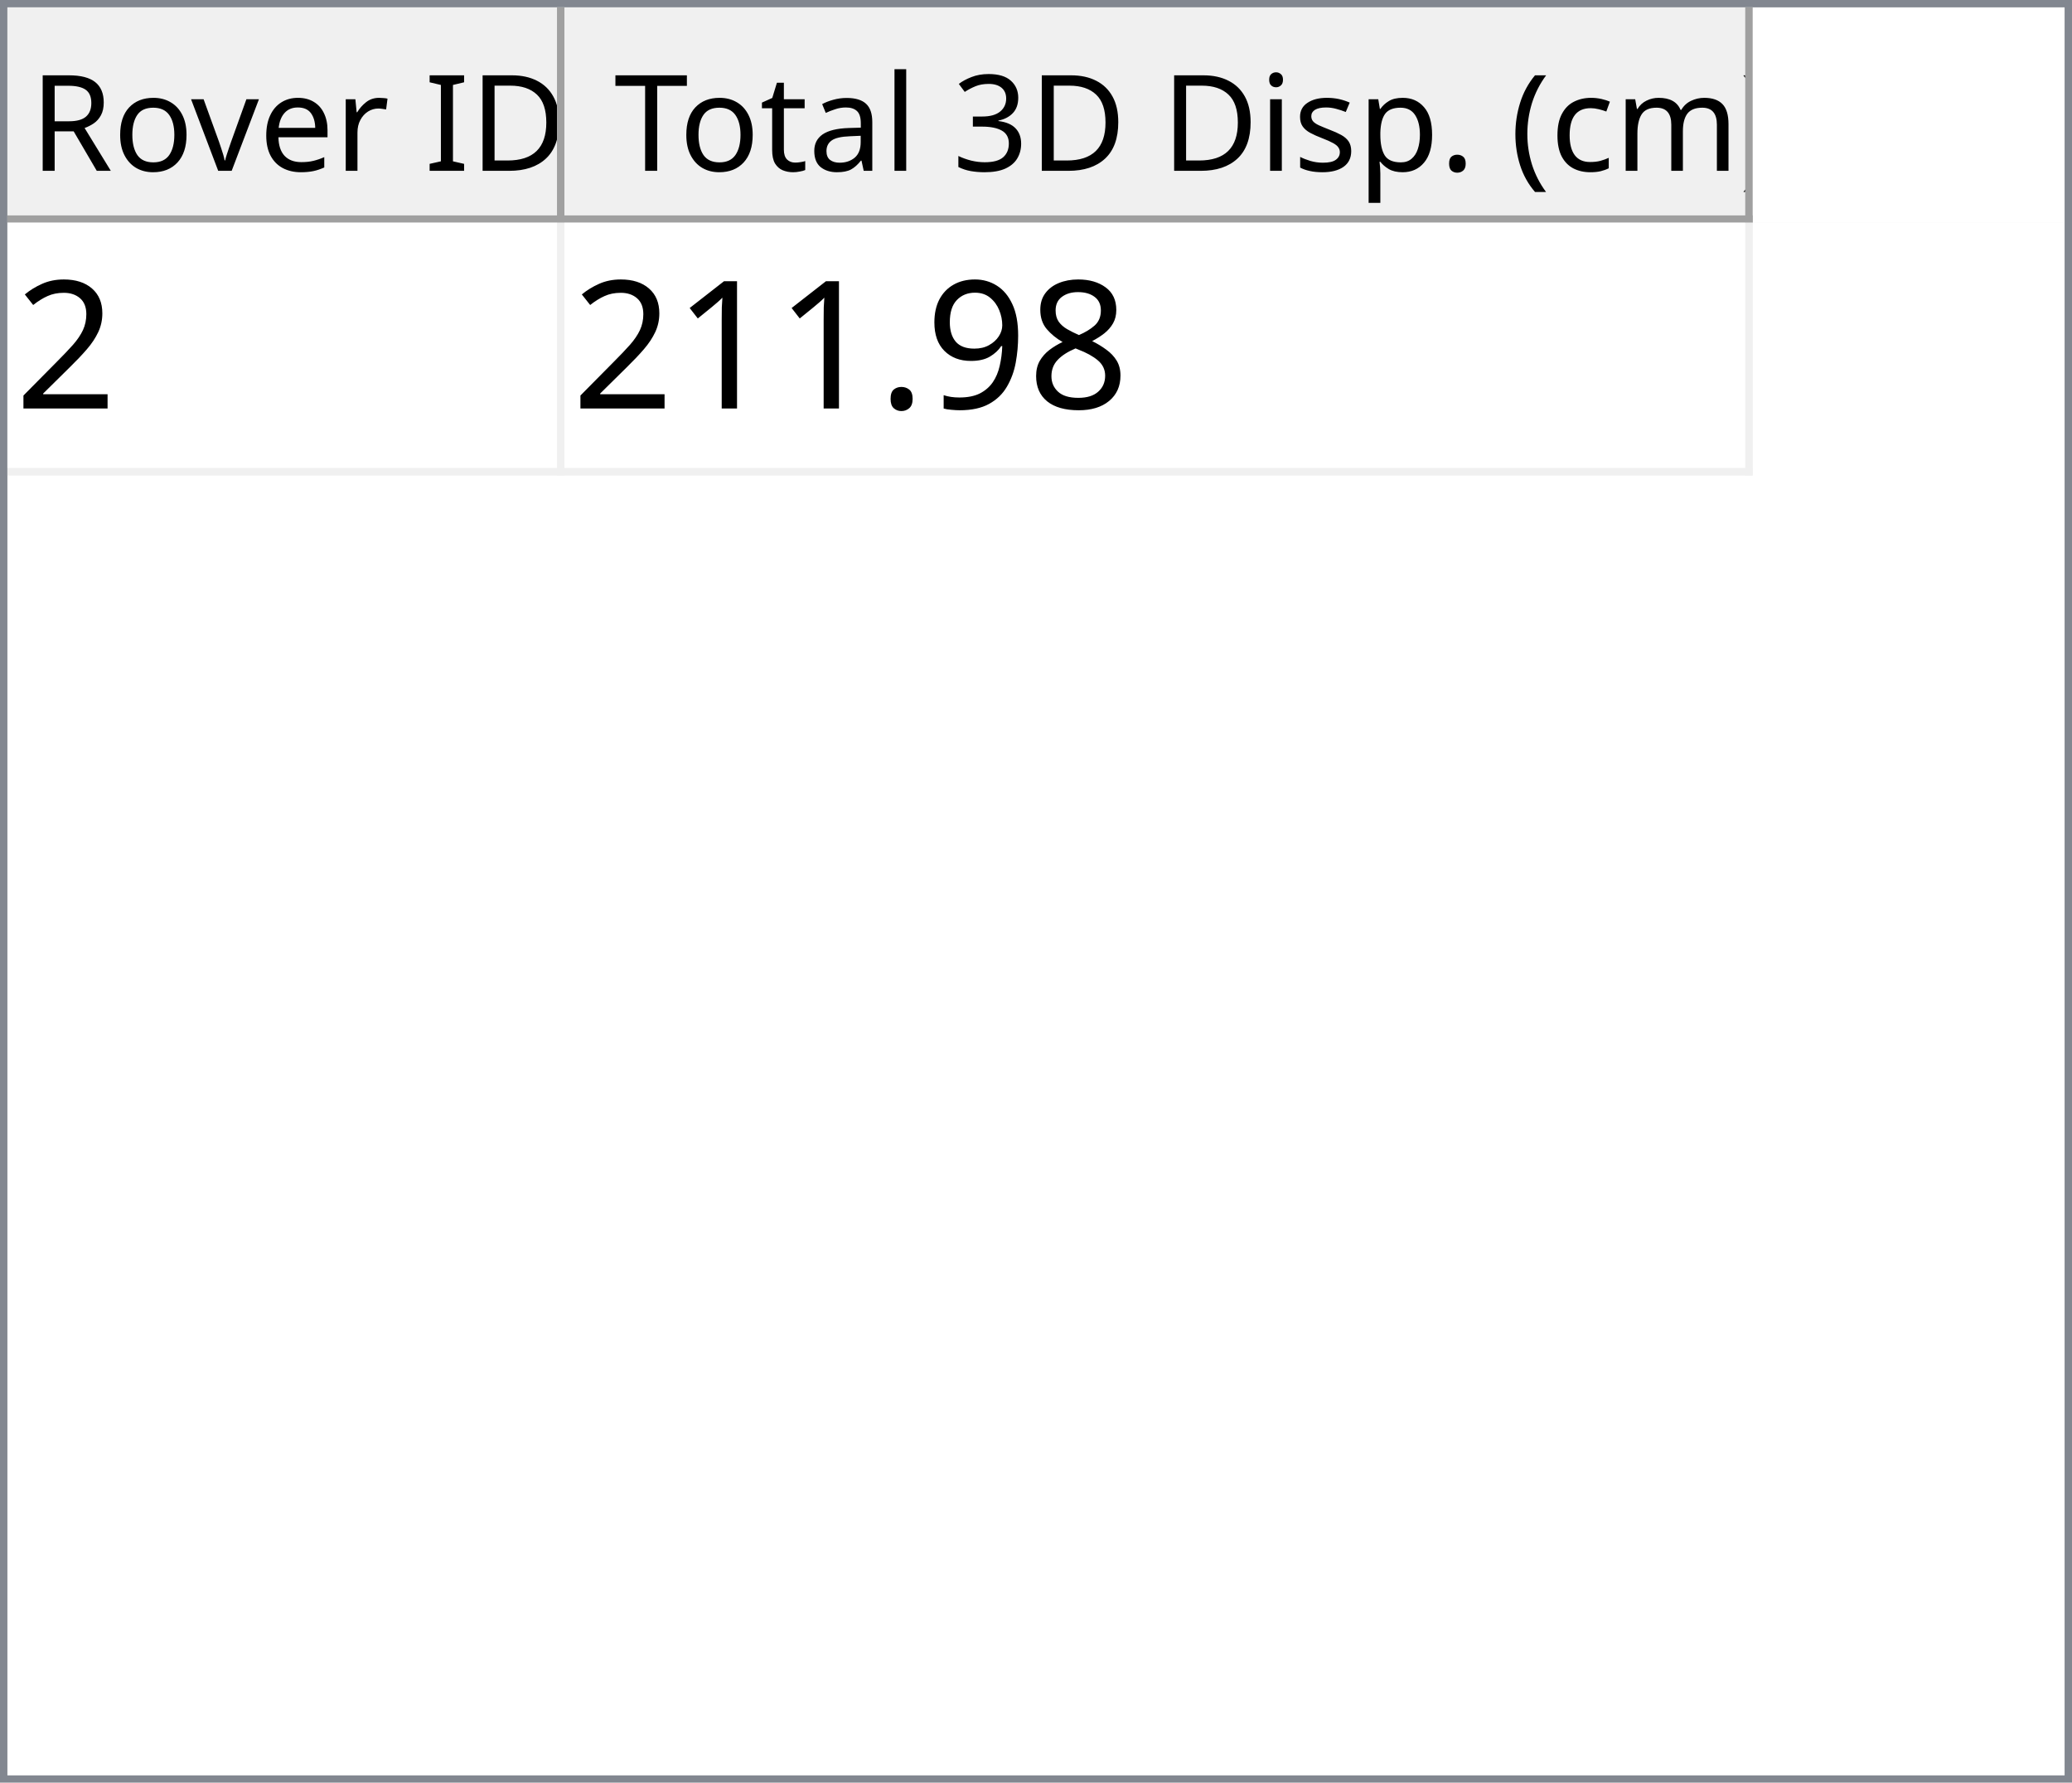
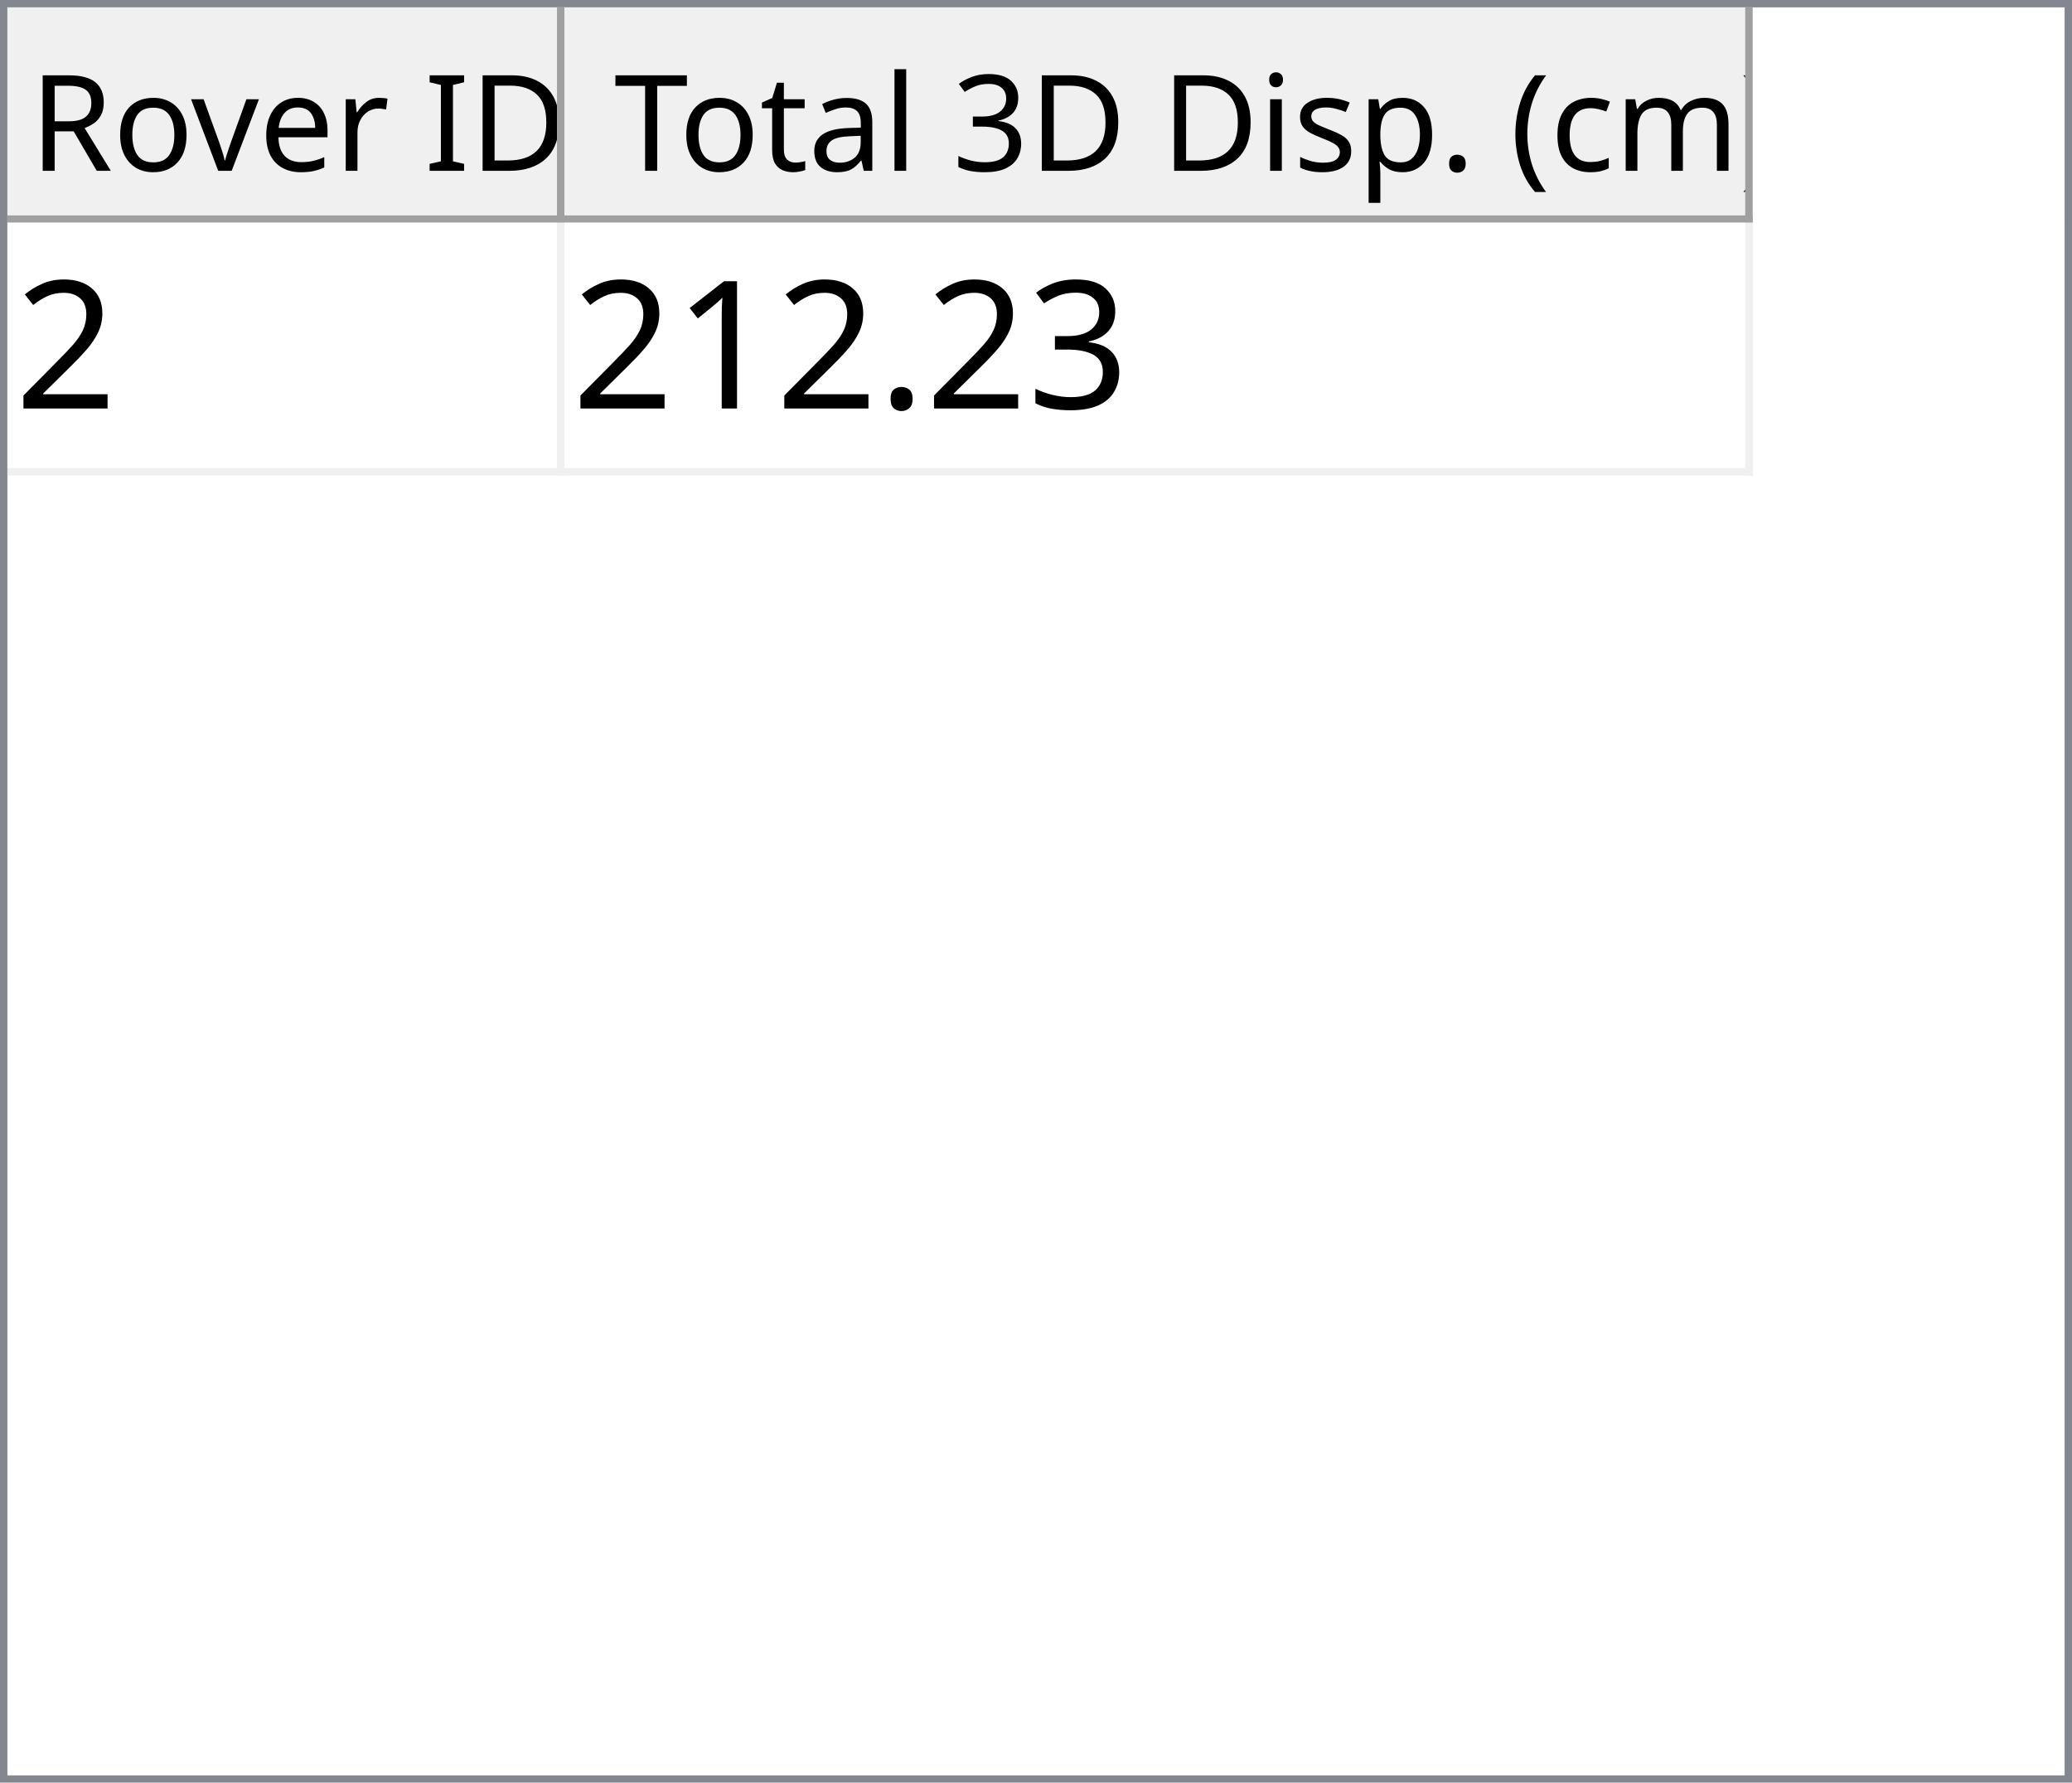
<svg xmlns="http://www.w3.org/2000/svg" style="fill-opacity:1; color-rendering:auto; color-interpolation:auto; text-rendering:auto; stroke:black; stroke-linecap:square; stroke-miterlimit:10; shape-rendering:auto; stroke-opacity:1; fill:black; stroke-dasharray:none; font-weight:normal; stroke-width:1; font-family:'Dialog'; font-style:normal; stroke-linejoin:miter; font-size:12px; stroke-dashoffset:0; image-rendering:auto;" width="279" height="240">
  <defs id="genericDefs" />
  <g>
    <defs id="defs1">
      <clipPath clipPathUnits="userSpaceOnUse" id="clipPath1">
        <path d="M0 0 L279 0 L279 240 L0 240 L0 0 Z" />
      </clipPath>
      <clipPath clipPathUnits="userSpaceOnUse" id="clipPath2">
        <path d="M0 0 L0 240 L279 240 L279 0 Z" />
      </clipPath>
      <clipPath clipPathUnits="userSpaceOnUse" id="clipPath3">
        <path d="M0 0 L0 29 L277 29 L277 0 Z" />
      </clipPath>
      <clipPath clipPathUnits="userSpaceOnUse" id="clipPath4">
        <path d="M0 0 L0 29 L75 29 L75 0 Z" />
      </clipPath>
      <clipPath clipPathUnits="userSpaceOnUse" id="clipPath5">
        <path d="M1 1 L1 28 L74 28 L74 1 Z" />
      </clipPath>
      <clipPath clipPathUnits="userSpaceOnUse" id="clipPath6">
        <path d="M0 0 L0 27 L73 27 L73 0 Z" />
      </clipPath>
      <clipPath clipPathUnits="userSpaceOnUse" id="clipPath7">
        <path d="M-0.5 -0.5 L-0.5 28.5 L74.5 28.5 L74.5 -0.5 Z" />
      </clipPath>
      <clipPath clipPathUnits="userSpaceOnUse" id="clipPath8">
        <path d="M0 0 L0 29 L160 29 L160 0 Z" />
      </clipPath>
      <clipPath clipPathUnits="userSpaceOnUse" id="clipPath9">
        <path d="M1 1 L1 28 L159 28 L159 1 Z" />
      </clipPath>
      <clipPath clipPathUnits="userSpaceOnUse" id="clipPath10">
        <path d="M0 0 L0 27 L158 27 L158 0 Z" />
      </clipPath>
      <clipPath clipPathUnits="userSpaceOnUse" id="clipPath11">
        <path d="M-0.5 -0.5 L-0.5 28.5 L159.5 28.5 L159.5 -0.5 Z" />
      </clipPath>
      <clipPath clipPathUnits="userSpaceOnUse" id="clipPath12">
        <path d="M0 0 L0 209 L277 209 L277 0 Z" />
      </clipPath>
      <clipPath clipPathUnits="userSpaceOnUse" id="clipPath13">
        <path d="M0 0 L0 34 L235 34 L235 0 Z" />
      </clipPath>
      <clipPath clipPathUnits="userSpaceOnUse" id="clipPath14">
        <path d="M-0.5 -0.5 L-0.5 33.5 L234.5 33.5 L234.5 -0.5 Z" />
      </clipPath>
      <clipPath clipPathUnits="userSpaceOnUse" id="clipPath15">
        <path d="M0 0 L0 33 L74 33 L74 0 Z" />
      </clipPath>
      <clipPath clipPathUnits="userSpaceOnUse" id="clipPath16">
        <path d="M0 0 L0 33 L159 33 L159 0 Z" />
      </clipPath>
      <font horiz-adv-x="64.551" id="font1">
        <font-face ascent="107.91" descent="25.098" units-per-em="100" style="font-style:normal; font-family:Segoe UI; font-weight:normal;" />
        <missing-glyph horiz-adv-x="64.551" d="M8.109 0 L8.109 68.266 L56.453 68.266 L56.453 0 L8.109 0 ZM15.328 7.234 L49.219 7.234 L49.219 61.031 L15.328 61.031 L15.328 7.234 Z" />
        <glyph unicode="D" horiz-adv-x="70.117" d="M9.188 0 L9.188 70.016 L28.516 70.016 Q65.531 70.016 65.531 35.891 Q65.531 19.672 55.25 9.836 Q44.969 0 27.734 0 L9.188 0 ZM17.391 62.594 L17.391 7.422 L27.828 7.422 Q41.609 7.422 49.273 14.797 Q56.938 22.172 56.938 35.688 Q56.938 62.594 28.328 62.594 L17.391 62.594 Z" />
        <glyph unicode="I" horiz-adv-x="26.611" d="M17.391 0 L9.188 0 L9.188 70.016 L17.391 70.016 L17.391 0 Z" />
        <glyph unicode=" " horiz-adv-x="27.393" d="" />
        <glyph unicode="r" horiz-adv-x="34.766" d="M34.188 41.891 Q32.078 43.5 28.125 43.5 Q23 43.5 19.555 38.672 Q16.109 33.844 16.109 25.484 L16.109 0 L8.109 0 L8.109 50 L16.109 50 L16.109 39.703 L16.312 39.703 Q18.016 44.969 21.531 47.922 Q25.047 50.875 29.391 50.875 Q32.516 50.875 34.188 50.203 L34.188 41.891 Z" />
        <glyph unicode="e" horiz-adv-x="52.295" d="M48.297 23 L12.984 23 Q13.188 14.656 17.484 10.109 Q21.781 5.562 29.297 5.562 Q37.75 5.562 44.828 11.141 L44.828 3.609 Q38.234 -1.172 27.391 -1.172 Q16.797 -1.172 10.742 5.641 Q4.688 12.453 4.688 24.812 Q4.688 36.469 11.305 43.82 Q17.922 51.172 27.734 51.172 Q37.547 51.172 42.922 44.828 Q48.297 38.484 48.297 27.203 L48.297 23 ZM40.094 29.781 Q40.047 36.719 36.75 40.578 Q33.453 44.438 27.594 44.438 Q21.922 44.438 17.969 40.383 Q14.016 36.328 13.094 29.781 L40.094 29.781 Z" />
        <glyph unicode="v" horiz-adv-x="47.9" d="M47.406 50 L27.484 0 L19.625 0 L0.688 50 L9.469 50 L22.172 13.672 Q23.578 9.672 23.922 6.688 L24.125 6.688 Q24.609 10.453 25.688 13.484 L38.969 50 L47.406 50 Z" />
        <glyph unicode="o" horiz-adv-x="58.594" d="M29 -1.172 Q17.922 -1.172 11.305 5.836 Q4.688 12.844 4.688 24.422 Q4.688 37.016 11.57 44.094 Q18.453 51.172 30.172 51.172 Q41.359 51.172 47.633 44.289 Q53.906 37.406 53.906 25.203 Q53.906 13.234 47.141 6.031 Q40.375 -1.172 29 -1.172 ZM29.594 44.438 Q21.875 44.438 17.383 39.188 Q12.891 33.938 12.891 24.703 Q12.891 15.828 17.43 10.695 Q21.969 5.562 29.594 5.562 Q37.359 5.562 41.531 10.594 Q45.703 15.625 45.703 24.906 Q45.703 34.281 41.531 39.359 Q37.359 44.438 29.594 44.438 Z" />
        <glyph unicode="R" horiz-adv-x="59.814" d="M59.375 0 L49.609 0 L37.891 19.625 Q36.281 22.359 34.766 24.289 Q33.25 26.219 31.664 27.438 Q30.078 28.656 28.25 29.219 Q26.422 29.781 24.125 29.781 L17.391 29.781 L17.391 0 L9.188 0 L9.188 70.016 L30.078 70.016 Q34.672 70.016 38.555 68.867 Q42.438 67.719 45.289 65.375 Q48.141 63.031 49.758 59.547 Q51.375 56.062 51.375 51.375 Q51.375 47.703 50.273 44.656 Q49.172 41.609 47.148 39.211 Q45.125 36.812 42.266 35.133 Q39.406 33.453 35.844 32.516 L35.844 32.328 Q37.594 31.547 38.891 30.547 Q40.188 29.547 41.359 28.18 Q42.531 26.812 43.68 25.078 Q44.828 23.344 46.234 21.047 L59.375 0 ZM17.391 62.594 L17.391 37.203 L28.516 37.203 Q31.594 37.203 34.203 38.133 Q36.812 39.062 38.719 40.797 Q40.625 42.531 41.703 45.047 Q42.781 47.562 42.781 50.688 Q42.781 56.297 39.141 59.445 Q35.5 62.594 28.609 62.594 L17.391 62.594 Z" />
        <glyph unicode=")" horiz-adv-x="30.176" d="M8.297 -15.922 L1.172 -15.922 Q16.406 2.344 16.406 26.812 Q16.406 51.469 1.078 70.016 L8.297 70.016 Q23.531 52.156 23.531 26.703 Q23.531 1.375 8.297 -15.922 Z" />
        <glyph unicode="m" horiz-adv-x="86.133" d="M79.109 0 L71.094 0 L71.094 28.719 Q71.094 37.016 68.531 40.727 Q65.969 44.438 59.906 44.438 Q54.781 44.438 51.195 39.75 Q47.609 35.062 47.609 28.516 L47.609 0 L39.594 0 L39.594 29.688 Q39.594 44.438 28.219 44.438 Q22.953 44.438 19.531 40.016 Q16.109 35.594 16.109 28.516 L16.109 0 L8.109 0 L8.109 50 L16.109 50 L16.109 42.094 L16.312 42.094 Q21.625 51.172 31.844 51.172 Q36.969 51.172 40.773 48.312 Q44.578 45.453 46 40.828 Q51.562 51.172 62.594 51.172 Q79.109 51.172 79.109 30.812 L79.109 0 Z" />
        <glyph unicode="c" horiz-adv-x="46.191" d="M42.188 2.297 Q36.422 -1.172 28.516 -1.172 Q17.828 -1.172 11.258 5.789 Q4.688 12.75 4.688 23.828 Q4.688 36.188 11.766 43.68 Q18.844 51.172 30.672 51.172 Q37.25 51.172 42.281 48.734 L42.281 40.531 Q36.719 44.438 30.375 44.438 Q22.703 44.438 17.797 38.945 Q12.891 33.453 12.891 24.516 Q12.891 15.719 17.508 10.641 Q22.125 5.562 29.891 5.562 Q36.422 5.562 42.188 9.906 L42.188 2.297 Z" />
        <glyph unicode="(" horiz-adv-x="30.176" d="M29.109 -15.922 L21.969 -15.922 Q6.844 1.375 6.844 26.703 Q6.844 52.156 21.969 70.016 L29.203 70.016 Q13.875 51.469 13.875 26.812 Q13.875 2.344 29.109 -15.922 Z" />
        <glyph unicode="." horiz-adv-x="21.68" d="M10.891 -1.078 Q8.641 -1.078 7.055 0.539 Q5.469 2.156 5.469 4.391 Q5.469 6.641 7.055 8.273 Q8.641 9.906 10.891 9.906 Q13.188 9.906 14.797 8.273 Q16.406 6.641 16.406 4.391 Q16.406 2.156 14.797 0.539 Q13.188 -1.078 10.891 -1.078 Z" />
        <glyph unicode="p" horiz-adv-x="58.789" d="M16.312 7.234 L16.109 7.234 L16.109 -23 L8.109 -23 L8.109 50 L16.109 50 L16.109 41.219 L16.312 41.219 Q22.219 51.172 33.594 51.172 Q43.266 51.172 48.688 44.461 Q54.109 37.75 54.109 26.469 Q54.109 13.922 48 6.375 Q41.891 -1.172 31.297 -1.172 Q21.578 -1.172 16.312 7.234 ZM16.109 27.391 L16.109 20.406 Q16.109 14.203 20.141 9.883 Q24.172 5.562 30.375 5.562 Q37.641 5.562 41.773 11.133 Q45.906 16.703 45.906 26.609 Q45.906 34.969 42.047 39.703 Q38.188 44.438 31.594 44.438 Q24.609 44.438 20.359 39.578 Q16.109 34.719 16.109 27.391 Z" />
        <glyph unicode="s" horiz-adv-x="42.432" d="M5.078 1.812 L5.078 10.406 Q11.625 5.562 19.484 5.562 Q30.031 5.562 30.031 12.594 Q30.031 14.594 29.125 15.992 Q28.219 17.391 26.68 18.461 Q25.141 19.531 23.07 20.383 Q21 21.234 18.609 22.172 Q15.281 23.484 12.766 24.828 Q10.25 26.172 8.57 27.859 Q6.891 29.547 6.031 31.695 Q5.172 33.844 5.172 36.719 Q5.172 40.234 6.789 42.945 Q8.406 45.656 11.086 47.484 Q13.766 49.312 17.211 50.242 Q20.656 51.172 24.312 51.172 Q30.812 51.172 35.938 48.922 L35.938 40.828 Q30.422 44.438 23.25 44.438 Q21 44.438 19.195 43.922 Q17.391 43.406 16.094 42.477 Q14.797 41.547 14.086 40.258 Q13.375 38.969 13.375 37.406 Q13.375 35.453 14.086 34.133 Q14.797 32.812 16.164 31.789 Q17.531 30.766 19.484 29.938 Q21.438 29.109 23.922 28.125 Q27.25 26.859 29.883 25.516 Q32.516 24.172 34.375 22.484 Q36.234 20.797 37.234 18.602 Q38.234 16.406 38.234 13.375 Q38.234 9.672 36.602 6.938 Q34.969 4.203 32.234 2.398 Q29.5 0.594 25.93 -0.289 Q22.359 -1.172 18.453 -1.172 Q10.75 -1.172 5.078 1.812 Z" />
        <glyph unicode="i" horiz-adv-x="24.219" d="M12.203 62.703 Q10.062 62.703 8.547 64.164 Q7.031 65.625 7.031 67.875 Q7.031 70.125 8.547 71.609 Q10.062 73.094 12.203 73.094 Q14.406 73.094 15.945 71.609 Q17.484 70.125 17.484 67.875 Q17.484 65.719 15.945 64.211 Q14.406 62.703 12.203 62.703 ZM16.109 0 L8.109 0 L8.109 50 L16.109 50 L16.109 0 Z" />
        <glyph unicode="3" horiz-adv-x="53.906" d="M46.531 19.828 Q46.531 15.094 44.75 11.211 Q42.969 7.328 39.719 4.57 Q36.469 1.812 31.93 0.297 Q27.391 -1.219 21.922 -1.219 Q11.922 -1.219 6 2.594 L6 11.188 Q13.094 5.609 22.219 5.609 Q25.875 5.609 28.828 6.539 Q31.781 7.469 33.906 9.227 Q36.031 10.984 37.18 13.477 Q38.328 15.969 38.328 19.094 Q38.328 32.812 18.797 32.812 L12.984 32.812 L12.984 39.594 L18.5 39.594 Q35.797 39.594 35.797 52.484 Q35.797 64.406 22.609 64.406 Q15.188 64.406 8.688 59.422 L8.688 67.188 Q15.375 71.188 24.609 71.188 Q29 71.188 32.57 69.969 Q36.141 68.75 38.68 66.555 Q41.219 64.359 42.609 61.281 Q44 58.203 44 54.5 Q44 40.672 30.031 36.719 L30.031 36.531 Q33.594 36.141 36.625 34.797 Q39.656 33.453 41.852 31.305 Q44.047 29.156 45.289 26.25 Q46.531 23.344 46.531 19.828 Z" />
        <glyph unicode="l" horiz-adv-x="24.219" d="M16.109 0 L8.109 0 L8.109 74.031 L16.109 74.031 L16.109 0 Z" />
        <glyph unicode="a" horiz-adv-x="50.879" d="M43.891 0 L35.891 0 L35.891 7.812 L35.688 7.812 Q30.469 -1.172 20.312 -1.172 Q12.844 -1.172 8.617 2.781 Q4.391 6.734 4.391 13.281 Q4.391 27.297 20.906 29.594 L35.891 31.688 Q35.891 44.438 25.594 44.438 Q16.547 44.438 9.281 38.281 L9.281 46.484 Q16.656 51.172 26.266 51.172 Q43.891 51.172 43.891 32.516 L43.891 0 ZM35.891 25.297 L23.828 23.641 Q18.266 22.859 15.43 20.875 Q12.594 18.891 12.594 13.875 Q12.594 10.203 15.211 7.883 Q17.828 5.562 22.172 5.562 Q28.125 5.562 32.008 9.742 Q35.891 13.922 35.891 20.312 L35.891 25.297 Z" />
        <glyph unicode="t" horiz-adv-x="33.887" d="M31.297 0.484 Q28.469 -1.078 23.828 -1.078 Q10.688 -1.078 10.688 13.578 L10.688 43.172 L2.094 43.172 L2.094 50 L10.688 50 L10.688 62.203 L18.703 64.797 L18.703 50 L31.297 50 L31.297 43.172 L18.703 43.172 L18.703 14.984 Q18.703 9.969 20.414 7.82 Q22.125 5.672 26.078 5.672 Q29.109 5.672 31.297 7.328 L31.297 0.484 Z" />
        <glyph unicode="T" horiz-adv-x="52.393" d="M50.594 62.594 L30.375 62.594 L30.375 0 L22.172 0 L22.172 62.594 L2 62.594 L2 70.016 L50.594 70.016 L50.594 62.594 Z" />
      </font>
      <font horiz-adv-x="75.0" id="font2">
        <font-face ascent="100.537" descent="21.973" units-per-em="100" style="font-style:normal; font-family:sans-serif; font-weight:normal;" />
        <missing-glyph horiz-adv-x="75.0" d="M12.5 0 L12.5 62.5 L62.5 62.5 L62.5 0 L12.5 0 ZM14.062 1.562 L60.938 1.562 L60.938 60.938 L14.062 60.938 L14.062 1.562 Z" />
        <glyph unicode="2" horiz-adv-x="55.615" d="M50.344 8.453 L50.344 0 L3.031 0 Q2.938 3.172 4.047 6.109 Q5.859 10.938 9.836 15.625 Q13.812 20.312 21.344 26.469 Q33.016 36.031 37.117 41.625 Q41.219 47.219 41.219 52.203 Q41.219 57.422 37.477 61.008 Q33.734 64.594 27.734 64.594 Q21.391 64.594 17.578 60.789 Q13.766 56.984 13.719 50.25 L4.688 51.172 Q5.609 61.281 11.664 66.578 Q17.719 71.875 27.938 71.875 Q38.234 71.875 44.242 66.164 Q50.25 60.453 50.25 52 Q50.25 47.703 48.492 43.555 Q46.734 39.406 42.656 34.812 Q38.578 30.219 29.109 22.219 Q21.188 15.578 18.945 13.211 Q16.703 10.844 15.234 8.453 L50.344 8.453 Z" />
-         <glyph unicode="8" horiz-adv-x="55.615" d="M17.672 38.812 Q12.203 40.828 9.57 44.539 Q6.938 48.25 6.938 53.422 Q6.938 61.234 12.555 66.555 Q18.172 71.875 27.484 71.875 Q36.859 71.875 42.578 66.43 Q48.297 60.984 48.297 53.172 Q48.297 48.188 45.68 44.508 Q43.062 40.828 37.75 38.812 Q44.344 36.672 47.781 31.883 Q51.219 27.094 51.219 20.453 Q51.219 11.281 44.727 5.031 Q38.234 -1.219 27.641 -1.219 Q17.047 -1.219 10.547 5.055 Q4.047 11.328 4.047 20.703 Q4.047 27.688 7.594 32.398 Q11.141 37.109 17.672 38.812 ZM15.922 53.719 Q15.922 48.641 19.195 45.414 Q22.469 42.188 27.688 42.188 Q32.766 42.188 36.016 45.383 Q39.266 48.578 39.266 53.219 Q39.266 58.062 35.914 61.359 Q32.562 64.656 27.594 64.656 Q22.562 64.656 19.242 61.43 Q15.922 58.203 15.922 53.719 ZM13.094 20.656 Q13.094 16.891 14.875 13.375 Q16.656 9.859 20.172 7.93 Q23.688 6 27.734 6 Q34.031 6 38.133 10.055 Q42.234 14.109 42.234 20.359 Q42.234 26.703 38.016 30.859 Q33.797 35.016 27.438 35.016 Q21.234 35.016 17.164 30.914 Q13.094 26.812 13.094 20.656 Z" />
-         <glyph unicode="9" horiz-adv-x="55.615" d="M5.469 16.547 L13.922 17.328 Q14.984 11.375 18.016 8.688 Q21.047 6 25.781 6 Q29.828 6 32.883 7.859 Q35.938 9.719 37.891 12.82 Q39.844 15.922 41.164 21.195 Q42.484 26.469 42.484 31.938 Q42.484 32.516 42.438 33.688 Q39.797 29.5 35.234 26.883 Q30.672 24.266 25.344 24.266 Q16.453 24.266 10.305 30.711 Q4.156 37.156 4.156 47.703 Q4.156 58.594 10.578 65.234 Q17 71.875 26.656 71.875 Q33.641 71.875 39.43 68.117 Q45.219 64.359 48.219 57.398 Q51.219 50.438 51.219 37.25 Q51.219 23.531 48.242 15.406 Q45.266 7.281 39.383 3.031 Q33.5 -1.219 25.594 -1.219 Q17.188 -1.219 11.867 3.445 Q6.547 8.109 5.469 16.547 ZM41.453 48.141 Q41.453 55.719 37.43 60.156 Q33.406 64.594 27.734 64.594 Q21.875 64.594 17.531 59.812 Q13.188 55.031 13.188 47.406 Q13.188 40.578 17.312 36.305 Q21.438 32.031 27.484 32.031 Q33.594 32.031 37.523 36.305 Q41.453 40.578 41.453 48.141 Z" />
+         <glyph unicode="3" horiz-adv-x="55.615" d="M4.203 18.891 L12.984 20.062 Q14.5 12.594 18.141 9.297 Q21.781 6 27 6 Q33.203 6 37.477 10.297 Q41.75 14.594 41.75 20.953 Q41.75 27 37.797 30.93 Q33.844 34.859 27.734 34.859 Q25.25 34.859 21.531 33.891 L22.516 41.609 Q23.391 41.5 23.922 41.5 Q29.547 41.5 34.039 44.43 Q38.531 47.359 38.531 53.469 Q38.531 58.297 35.258 61.477 Q31.984 64.656 26.812 64.656 Q21.688 64.656 18.266 61.43 Q14.844 58.203 13.875 51.766 L5.078 53.328 Q6.688 62.156 12.398 67.016 Q18.109 71.875 26.609 71.875 Q32.469 71.875 37.398 69.359 Q42.328 66.844 44.945 62.5 Q47.562 58.156 47.562 53.266 Q47.562 48.641 45.07 44.828 Q42.578 41.016 37.703 38.766 Q44.047 37.312 47.562 32.695 Q51.078 28.078 51.078 21.141 Q51.078 11.766 44.242 5.25 Q37.406 -1.266 26.953 -1.266 Q17.531 -1.266 11.305 4.352 Q5.078 9.969 4.203 18.891 Z" />
        <glyph unicode="." horiz-adv-x="27.783" d="M9.078 0 L9.078 10.016 L19.094 10.016 L19.094 0 L9.078 0 Z" />
        <glyph unicode="1" horiz-adv-x="55.615" d="M37.25 0 L28.469 0 L28.469 56 Q25.297 52.984 20.141 49.953 Q14.984 46.922 10.891 45.406 L10.891 53.906 Q18.266 57.375 23.781 62.305 Q29.297 67.234 31.594 71.875 L37.25 71.875 L37.25 0 Z" />
      </font>
    </defs>
    <g style="fill:white; stroke:white;">
      <rect x="0" y="0" width="279" style="clip-path:url(#clipPath1); stroke:none;" height="240" />
    </g>
    <g style="fill:white; text-rendering:optimizeSpeed; color-rendering:optimizeSpeed; image-rendering:optimizeSpeed; shape-rendering:crispEdges; stroke:white; color-interpolation:sRGB;">
      <rect x="0" width="279" height="240" y="0" style="stroke:none;" />
      <path style="stroke:none;" d="M0 240 L279 240 L279 0 L0 0 Z" />
    </g>
    <g style="fill:rgb(240,240,240); font-size:18px; font-family:'Segoe UI'; stroke:rgb(240,240,240);">
      <rect x="0" y="0" width="279" style="clip-path:url(#clipPath2); stroke:none;" height="240" />
    </g>
    <g style="fill:rgb(130,135,144); font-size:18px; font-family:'Segoe UI'; stroke:rgb(130,135,144);">
      <path d="M0 0 L279 0 L279 240 L0 240 L0 0 ZM1 1 L278 1 L278 239 L1 239 L1 1 Z" style="fill-rule:evenodd; clip-path:url(#clipPath2); stroke:none;" />
    </g>
    <g style="fill:white; font-size:18px; font-family:'Segoe UI'; stroke:white;" transform="translate(1,1)">
      <rect x="0" y="0" width="277" style="clip-path:url(#clipPath3); stroke:none;" height="29" />
    </g>
    <g style="fill:rgb(240,240,240); font-size:18px; font-family:'Segoe UI'; stroke:rgb(240,240,240);" transform="translate(1,1)">
      <rect x="0" y="0" width="75" style="clip-path:url(#clipPath4); stroke:none;" height="29" />
    </g>
    <g style="font-family:'Segoe UI'; font-size:18px;" transform="translate(2,2)">
      <text x="2" xml:space="preserve" y="21" style="clip-path:url(#clipPath6); stroke:none;">Rover ID</text>
    </g>
    <g transform="translate(1.5,1.5)" style="fill:rgb(160,160,160); font-size:18px; font-family:'Segoe UI'; stroke:rgb(160,160,160); stroke-linejoin:bevel;">
      <line x1="74" x2="74" y1="0" style="fill:none; clip-path:url(#clipPath7);" y2="28" />
    </g>
    <g transform="matrix(1,0,0,1,1,1) translate(0.5,0.5)" style="fill:rgb(160,160,160); font-size:18px; font-family:'Segoe UI'; stroke:rgb(160,160,160); stroke-linejoin:bevel;">
      <line x1="0" x2="74" y1="28" style="fill:none; clip-path:url(#clipPath7);" y2="28" />
    </g>
    <g style="fill:rgb(240,240,240); font-size:18px; font-family:'Segoe UI'; stroke:rgb(240,240,240);" transform="translate(76,1)">
      <rect x="0" y="0" width="160" style="clip-path:url(#clipPath8); stroke:none;" height="29" />
    </g>
    <g style="font-family:'Segoe UI'; font-size:18px;" transform="translate(77,2)">
      <text x="1" xml:space="preserve" y="21" style="clip-path:url(#clipPath10); stroke:none;"> Total 3D Disp. (cm)</text>
    </g>
    <g transform="translate(76.5,1.5)" style="fill:rgb(160,160,160); font-size:18px; font-family:'Segoe UI'; stroke:rgb(160,160,160); stroke-linejoin:bevel;">
      <line x1="159" x2="159" y1="0" style="fill:none; clip-path:url(#clipPath11);" y2="28" />
    </g>
    <g transform="matrix(1,0,0,1,76,1) translate(0.5,0.5)" style="fill:rgb(160,160,160); font-size:18px; font-family:'Segoe UI'; stroke:rgb(160,160,160); stroke-linejoin:bevel;">
      <line x1="0" x2="159" y1="28" style="fill:none; clip-path:url(#clipPath11);" y2="28" />
    </g>
    <g style="fill:white; font-size:18px; font-family:'Segoe UI'; stroke:white;" transform="translate(1,30)">
      <rect x="0" y="0" width="277" style="clip-path:url(#clipPath12); stroke:none;" height="209" />
    </g>
    <g style="fill:rgb(240,240,240); font-size:24px; font-family:sans-serif; stroke:rgb(240,240,240);" transform="translate(1,30)">
      <rect x="0" y="0" width="235" style="clip-path:url(#clipPath13); stroke:none;" height="34" />
      <line transform="translate(0.5,0.5)" x1="0" x2="234" y1="33" style="clip-path:url(#clipPath14); fill:none; stroke-linejoin:bevel;" y2="33" />
    </g>
    <g transform="matrix(1,0,0,1,1,30) translate(0.5,0.5)" style="fill:rgb(240,240,240); font-size:24px; font-family:sans-serif; stroke:rgb(240,240,240); stroke-linejoin:bevel;">
      <line x1="74" x2="74" y1="0" style="fill:none; clip-path:url(#clipPath14);" y2="33" />
    </g>
    <g transform="matrix(1,0,0,1,1,30) translate(0.5,0.5)" style="fill:rgb(240,240,240); font-size:24px; font-family:sans-serif; stroke:rgb(240,240,240); stroke-linejoin:bevel;">
      <line x1="234" x2="234" y1="0" style="fill:none; clip-path:url(#clipPath14);" y2="33" />
    </g>
    <g style="fill:white; font-size:24px; font-family:sans-serif; stroke:white;" transform="matrix(1,0,0,1,1,30)">
      <rect x="0" y="0" width="74" style="clip-path:url(#clipPath15); stroke:none;" height="33" />
      <text x="1" y="25" style="fill:black; clip-path:url(#clipPath15); stroke:none;" xml:space="preserve">2</text>
    </g>
    <g style="fill:white; font-size:24px; font-family:sans-serif; stroke:white;" transform="matrix(1,0,0,1,1,30) translate(75,0)">
      <rect x="0" y="0" width="159" style="clip-path:url(#clipPath16); stroke:none;" height="33" />
-       <text x="1" y="25" style="fill:black; clip-path:url(#clipPath16); stroke:none;" xml:space="preserve">211.98</text>
+       <text x="1" y="25" style="fill:black; clip-path:url(#clipPath16); stroke:none;" xml:space="preserve">212.23</text>
    </g>
  </g>
</svg>
